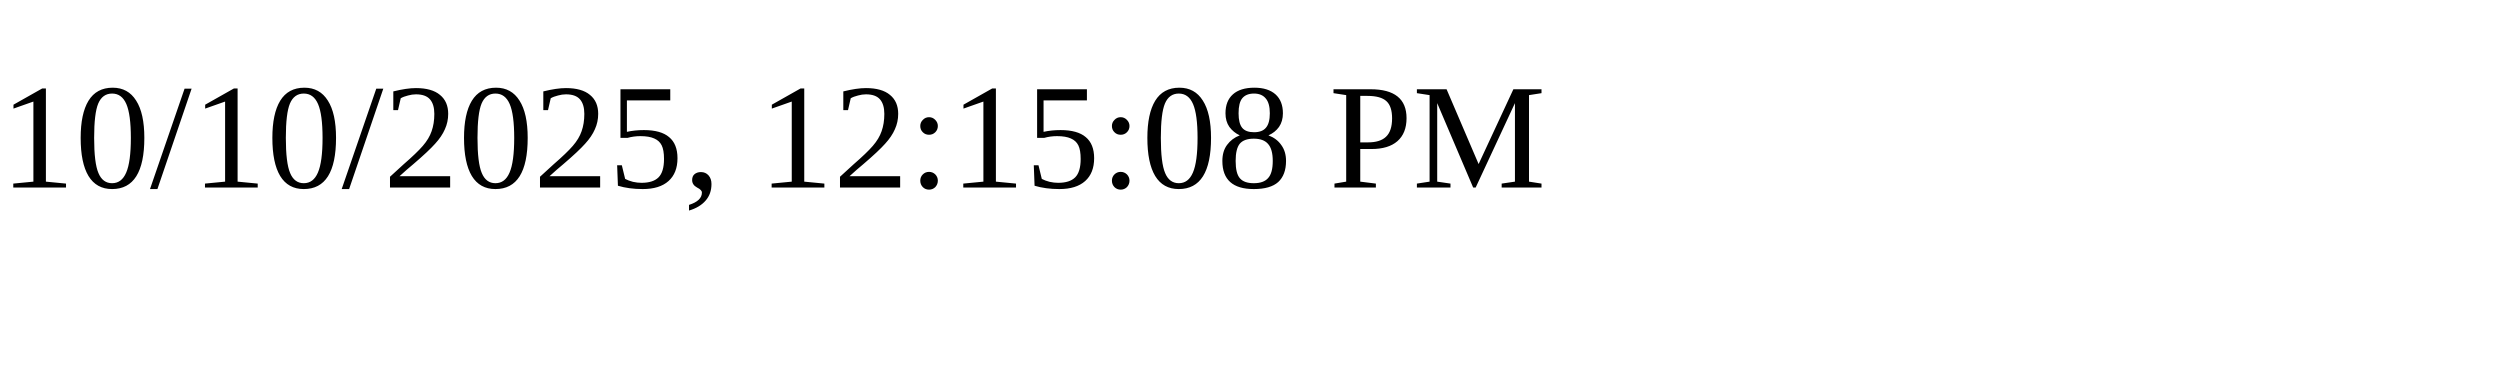
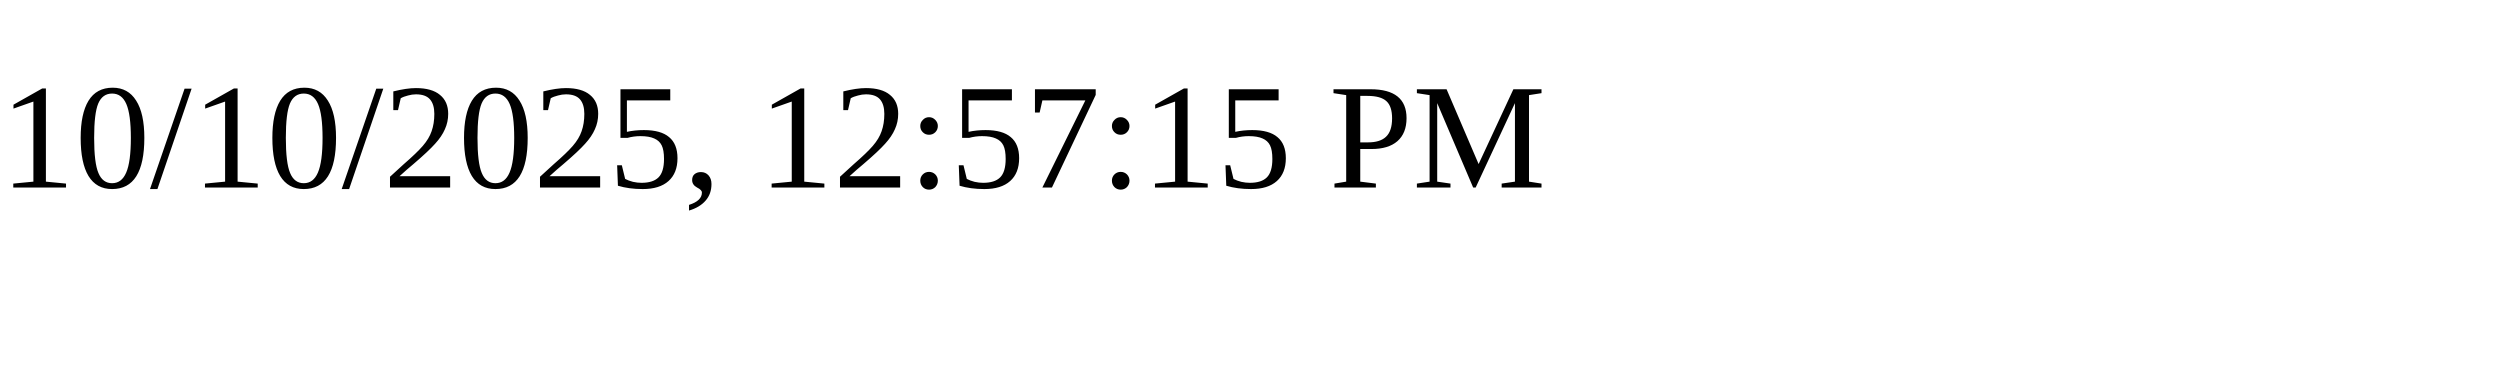
<svg xmlns="http://www.w3.org/2000/svg" height="30" width="200">
-   <text x="0" y="15">10/10/2025, 12:15:08 PM</text>
+   <text x="0" y="15">10/10/2025, 12:57:15 PM</text>
</svg>
